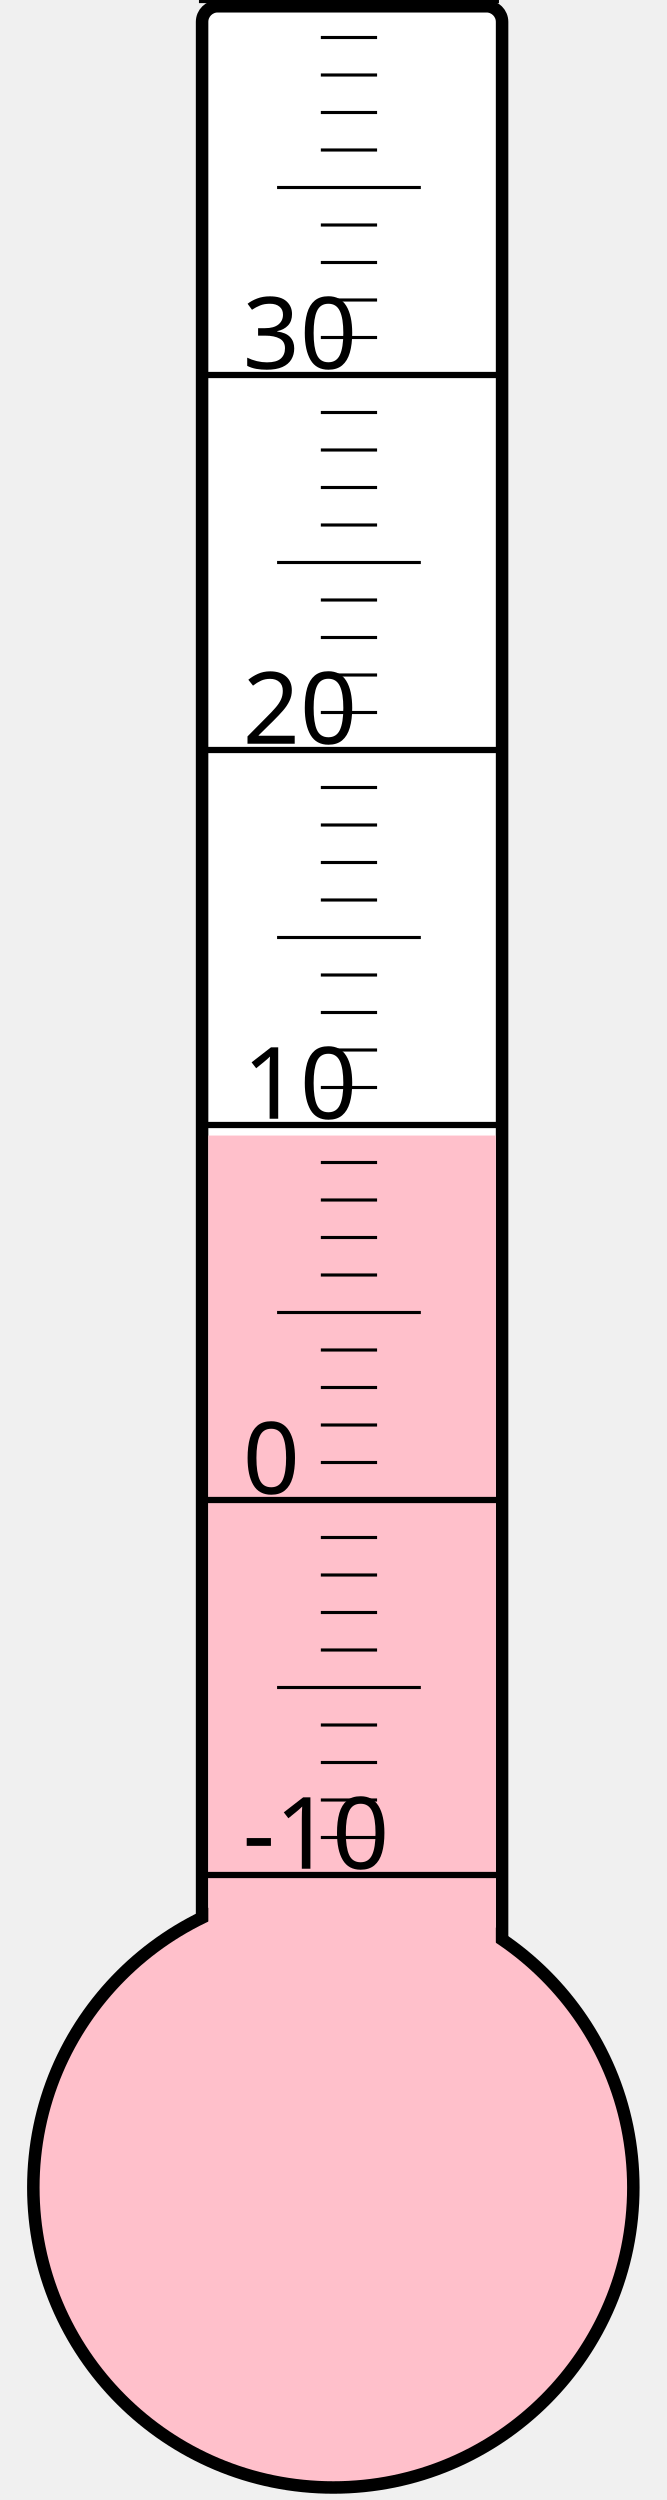
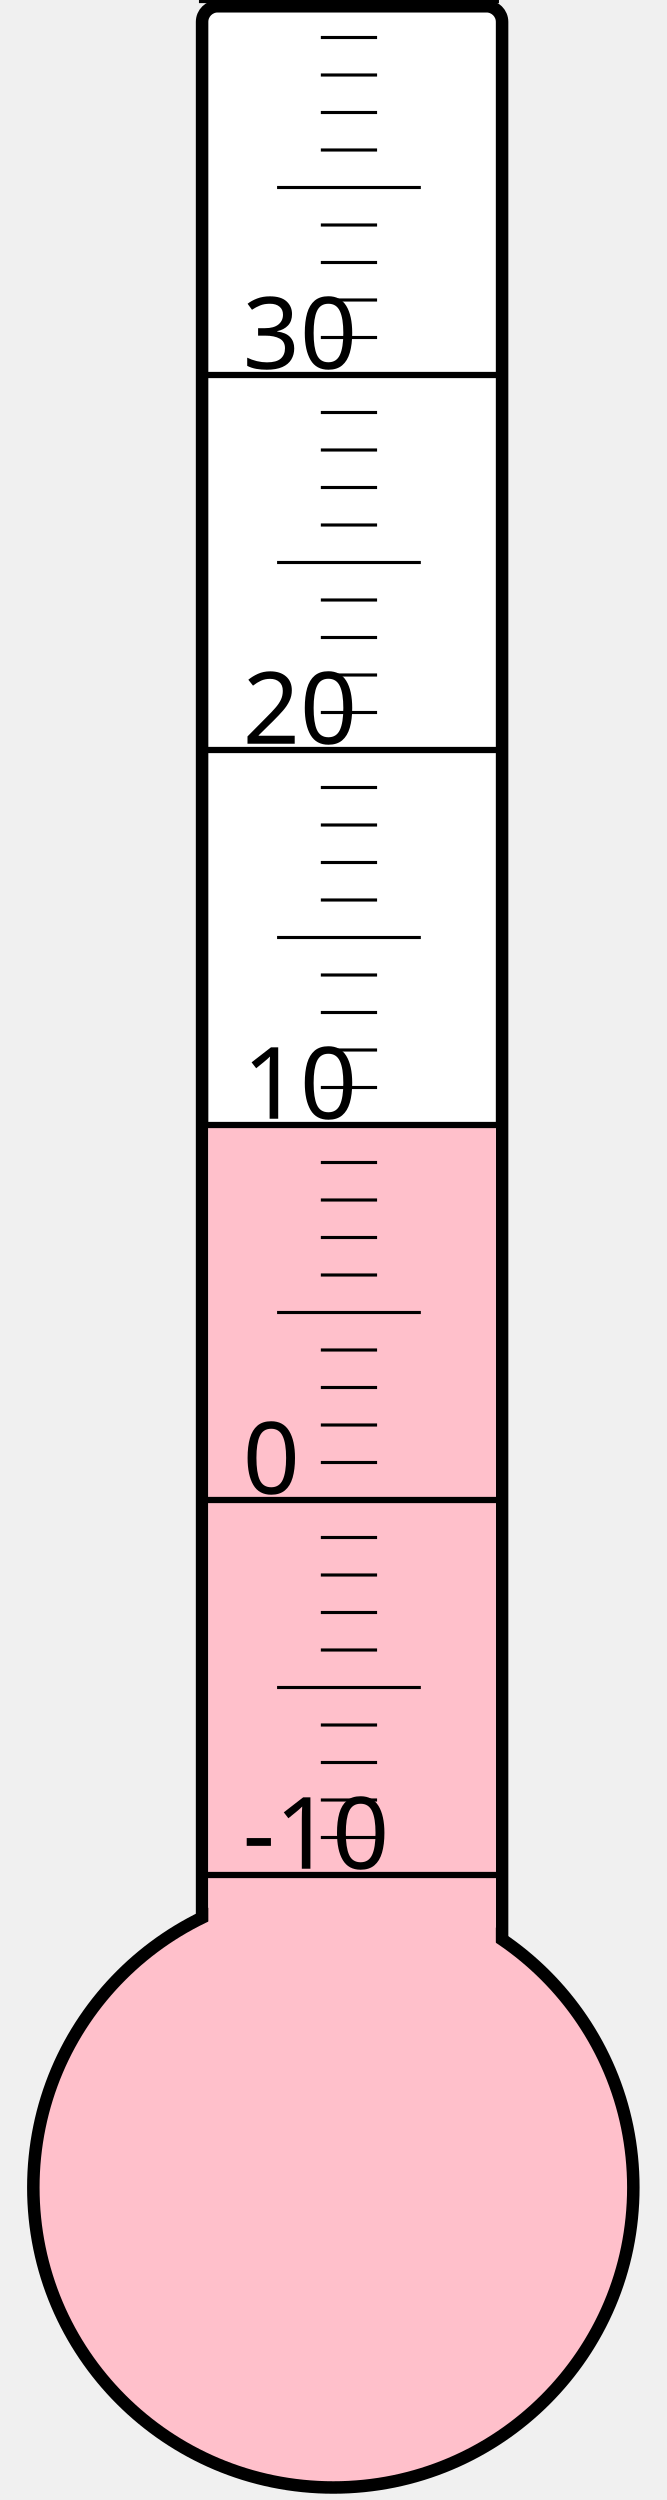
<svg xmlns="http://www.w3.org/2000/svg" width="40px" height="150px" viewBox="0 0 200 800">
  <rect width="200" height="800" x="0" y="0" style="fill: #ffffeb; fill-opacity: 0;" />
  <rect width="96" height="680" x="58" y="2" rx="5" ry="5" style="fill: white; fill-opacity: 1; stroke: black; stroke-width: 4;" />
  <circle cx="100" cy="700" r="96" style="fill: pink; stroke: black; stroke-width: 4;" />
-   <rect width="92" height="336.625" x="60" y="363.375" style="fill: pink; fill-opacity: 1; stroke-width: 0;" />
+   <rect width="92" height="339.25" x="60" y="360.75" style="fill: pink; fill-opacity: 1; stroke-width: 0;" />
  <text x="71" y="598" style="font-family: sans-serif; font-size: 24pt;">-10</text>
  <text x="71" y="478" style="font-family: sans-serif; font-size: 24pt;">0</text>
  <text x="71" y="358" style="font-family: sans-serif; font-size: 24pt;">10</text>
  <text x="71" y="238" style="font-family: sans-serif; font-size: 24pt;">20</text>
  <text x="71" y="118" style="font-family: sans-serif; font-size: 24pt;">30</text>
  <g style="stroke: black;">
    <line x1="57" y1="600" x2="153" y2="600" style="stroke-width: 2;" />
    <line x1="96" y1="588" x2="114" y2="588" style="stroke-width: 1;" />
    <line x1="96" y1="576" x2="114" y2="576" style="stroke-width: 1;" />
    <line x1="96" y1="564" x2="114" y2="564" style="stroke-width: 1;" />
    <line x1="96" y1="552" x2="114" y2="552" style="stroke-width: 1;" />
    <line x1="82" y1="540" x2="128" y2="540" style="stroke-width: 1;" />
    <line x1="96" y1="528" x2="114" y2="528" style="stroke-width: 1;" />
    <line x1="96" y1="516" x2="114" y2="516" style="stroke-width: 1;" />
    <line x1="96" y1="504" x2="114" y2="504" style="stroke-width: 1;" />
    <line x1="96" y1="492" x2="114" y2="492" style="stroke-width: 1;" />
    <line x1="57" y1="480" x2="153" y2="480" style="stroke-width: 2;" />
    <line x1="96" y1="468" x2="114" y2="468" style="stroke-width: 1;" />
    <line x1="96" y1="456" x2="114" y2="456" style="stroke-width: 1;" />
    <line x1="96" y1="444" x2="114" y2="444" style="stroke-width: 1;" />
    <line x1="96" y1="432" x2="114" y2="432" style="stroke-width: 1;" />
    <line x1="82" y1="420" x2="128" y2="420" style="stroke-width: 1;" />
    <line x1="96" y1="408" x2="114" y2="408" style="stroke-width: 1;" />
    <line x1="96" y1="396" x2="114" y2="396" style="stroke-width: 1;" />
    <line x1="96" y1="384" x2="114" y2="384" style="stroke-width: 1;" />
    <line x1="96" y1="372" x2="114" y2="372" style="stroke-width: 1;" />
    <line x1="57" y1="360" x2="153" y2="360" style="stroke-width: 2;" />
    <line x1="96" y1="348" x2="114" y2="348" style="stroke-width: 1;" />
    <line x1="96" y1="336" x2="114" y2="336" style="stroke-width: 1;" />
    <line x1="96" y1="324" x2="114" y2="324" style="stroke-width: 1;" />
    <line x1="96" y1="312" x2="114" y2="312" style="stroke-width: 1;" />
    <line x1="82" y1="300" x2="128" y2="300" style="stroke-width: 1;" />
    <line x1="96" y1="288" x2="114" y2="288" style="stroke-width: 1;" />
    <line x1="96" y1="276" x2="114" y2="276" style="stroke-width: 1;" />
    <line x1="96" y1="264" x2="114" y2="264" style="stroke-width: 1;" />
    <line x1="96" y1="252" x2="114" y2="252" style="stroke-width: 1;" />
    <line x1="57" y1="240" x2="153" y2="240" style="stroke-width: 2;" />
    <line x1="96" y1="228" x2="114" y2="228" style="stroke-width: 1;" />
    <line x1="96" y1="216" x2="114" y2="216" style="stroke-width: 1;" />
    <line x1="96" y1="204" x2="114" y2="204" style="stroke-width: 1;" />
    <line x1="96" y1="192" x2="114" y2="192" style="stroke-width: 1;" />
    <line x1="82" y1="180" x2="128" y2="180" style="stroke-width: 1;" />
    <line x1="96" y1="168" x2="114" y2="168" style="stroke-width: 1;" />
    <line x1="96" y1="156" x2="114" y2="156" style="stroke-width: 1;" />
    <line x1="96" y1="144" x2="114" y2="144" style="stroke-width: 1;" />
    <line x1="96" y1="132" x2="114" y2="132" style="stroke-width: 1;" />
    <line x1="57" y1="120" x2="153" y2="120" style="stroke-width: 2;" />
    <line x1="96" y1="108" x2="114" y2="108" style="stroke-width: 1;" />
    <line x1="96" y1="96" x2="114" y2="96" style="stroke-width: 1;" />
    <line x1="96" y1="84" x2="114" y2="84" style="stroke-width: 1;" />
    <line x1="96" y1="72" x2="114" y2="72" style="stroke-width: 1;" />
    <line x1="82" y1="60" x2="128" y2="60" style="stroke-width: 1;" />
    <line x1="96" y1="48" x2="114" y2="48" style="stroke-width: 1;" />
    <line x1="96" y1="36" x2="114" y2="36" style="stroke-width: 1;" />
    <line x1="96" y1="24" x2="114" y2="24" style="stroke-width: 1;" />
    <line x1="96" y1="12" x2="114" y2="12" style="stroke-width: 1;" />
    <line x1="57" y1="0" x2="153" y2="0" style="stroke-width: 2;" />
  </g>
</svg>
